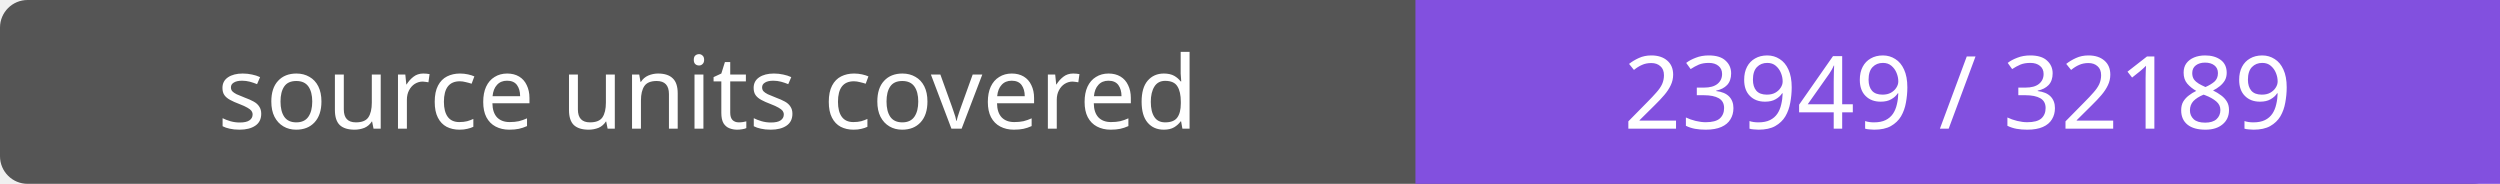
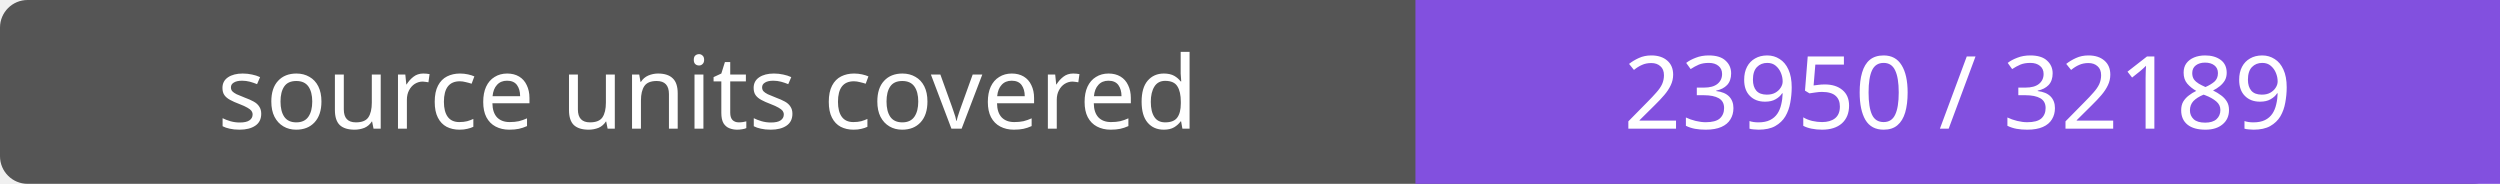
- <svg xmlns="http://www.w3.org/2000/svg" width="272" height="20" role="img" aria-label="source units covered: 23949 / 32189">
+ <svg xmlns="http://www.w3.org/2000/svg" width="272" height="20" role="img" aria-label="source units covered: 23950 / 32189">
  <rect width="272" height="20" rx="3" fill="#555" />
  <path fill="#8250df" d="M154 0h118v20H154z" />
  <g fill="#fff" text-anchor="middle" font-family="Verdana,sans-serif" font-size="11">
    <text x="77.0" y="14">source units covered</text>
-     <text x="213.0" y="14">23949 / 32189</text>
+     <text x="213.0" y="14">23950 / 32189</text>
  </g>
</svg>
